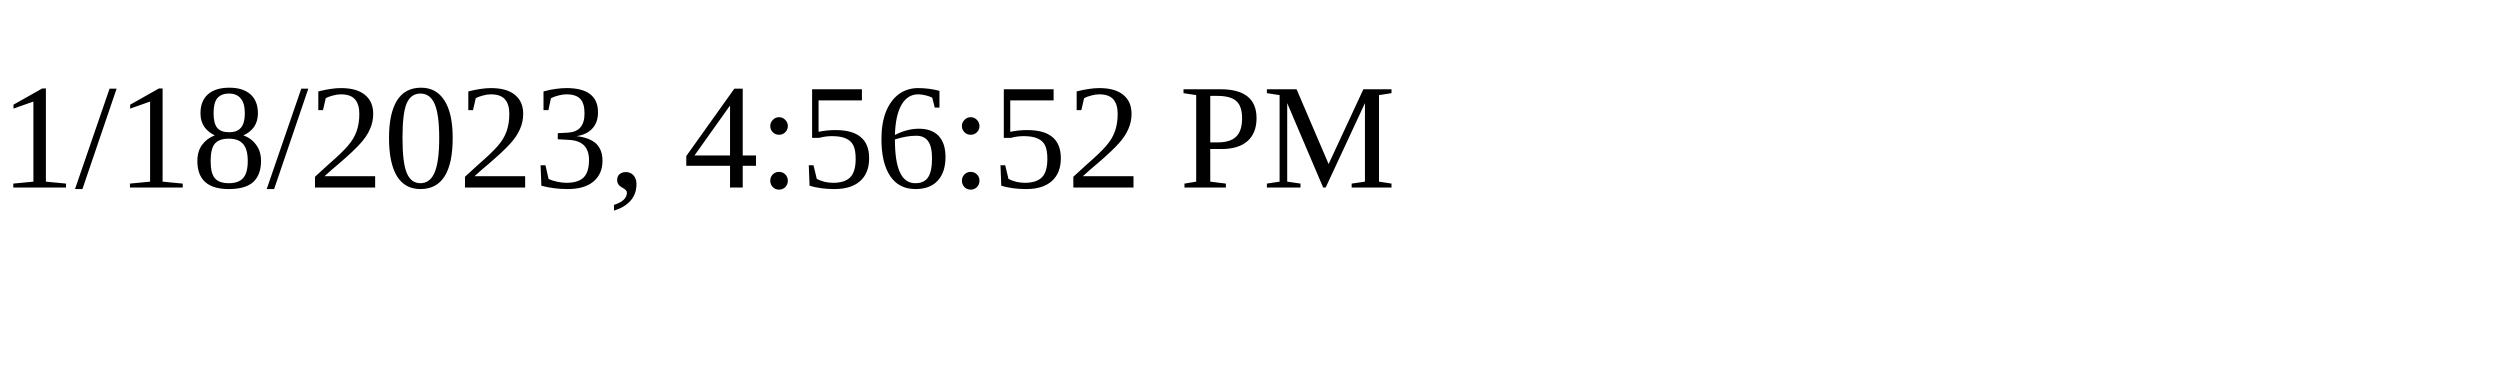
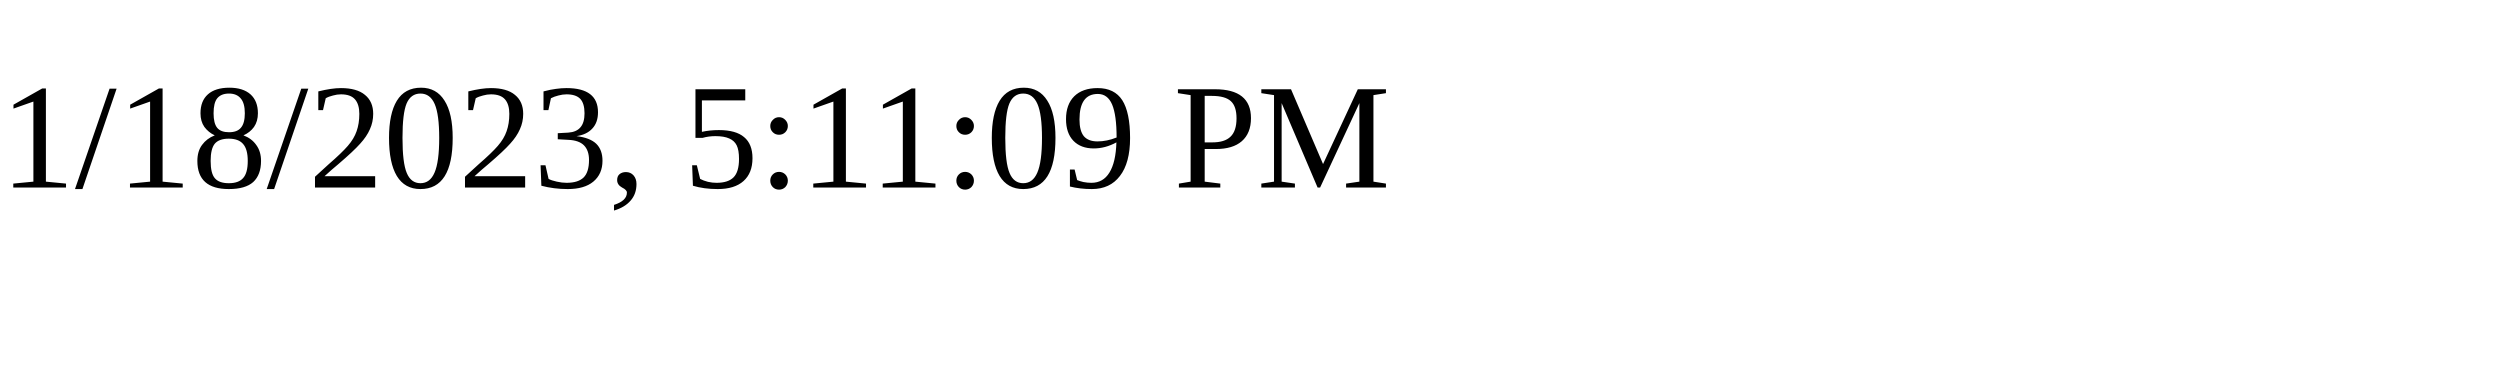
<svg xmlns="http://www.w3.org/2000/svg" height="30" width="200">
-   <text x="0" y="15">1/18/2023, 4:56:52 PM</text>
+   <text x="0" y="15">1/18/2023, 5:11:09 PM</text>
</svg>
